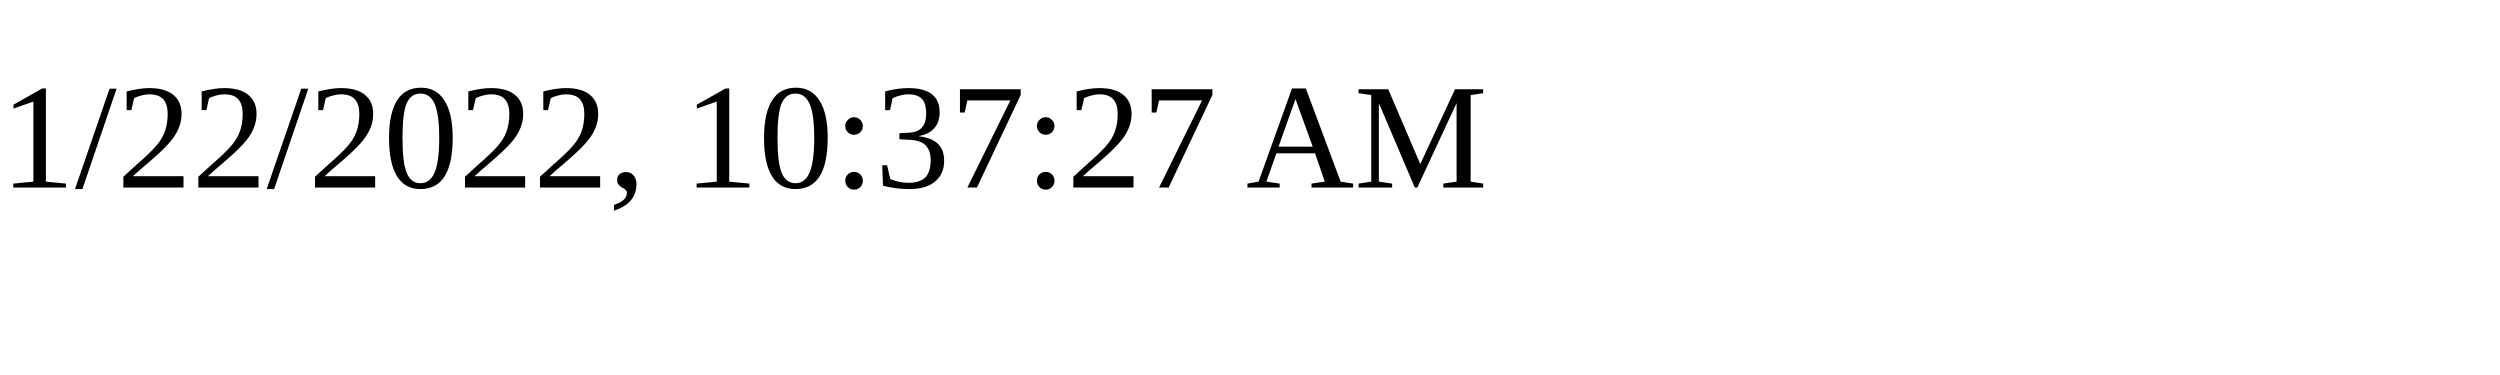
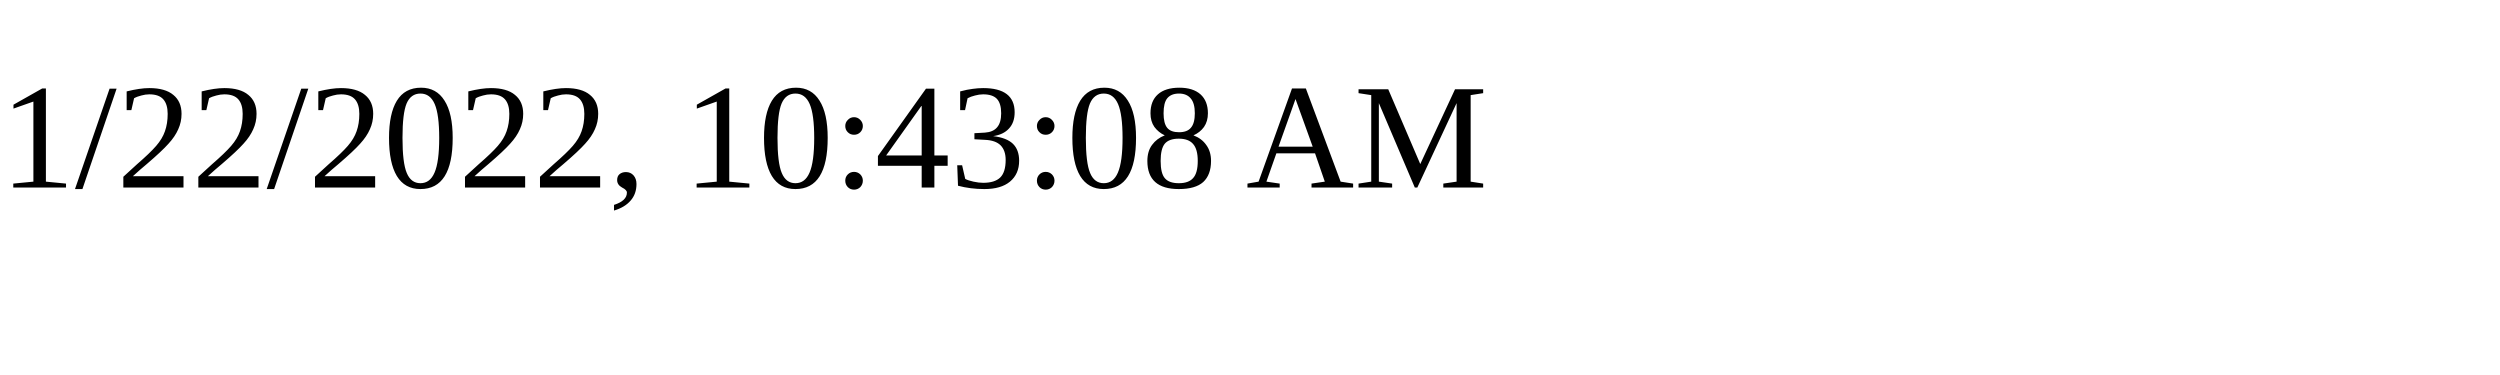
<svg xmlns="http://www.w3.org/2000/svg" height="30" width="200">
-   <text x="0" y="15">1/22/2022, 10:37:27 AM</text>
+   <text x="0" y="15">1/22/2022, 10:43:08 AM</text>
</svg>
